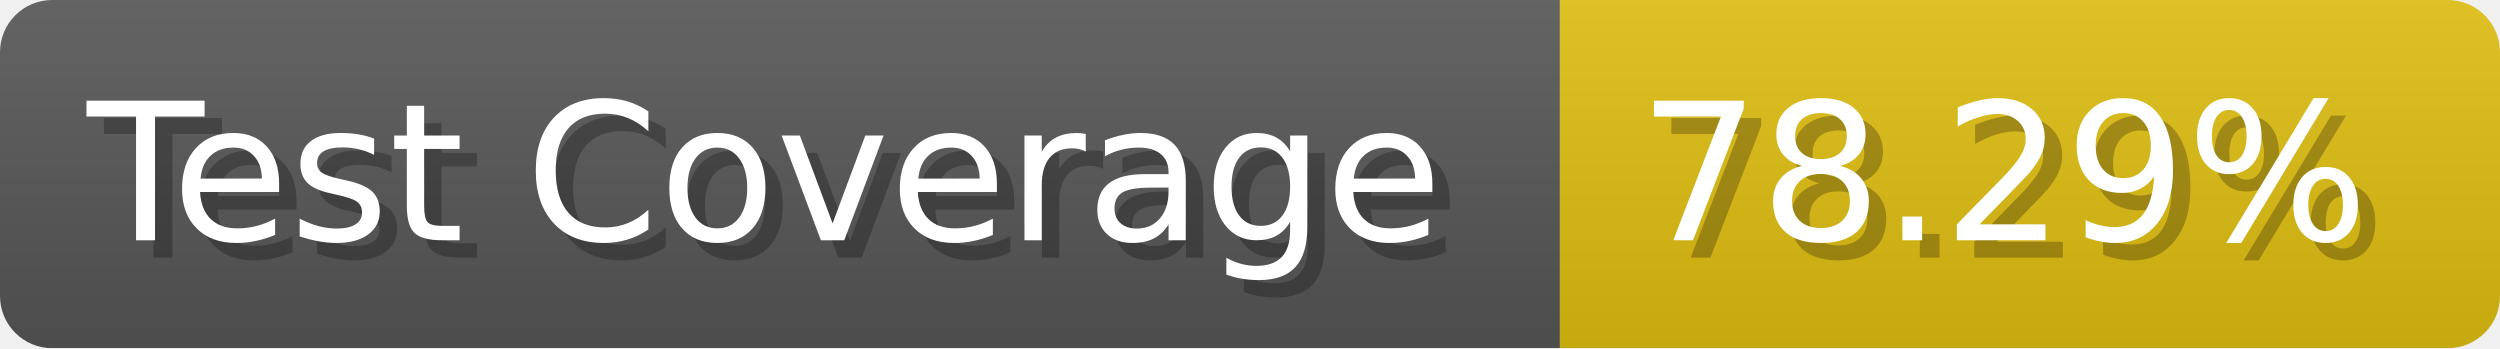
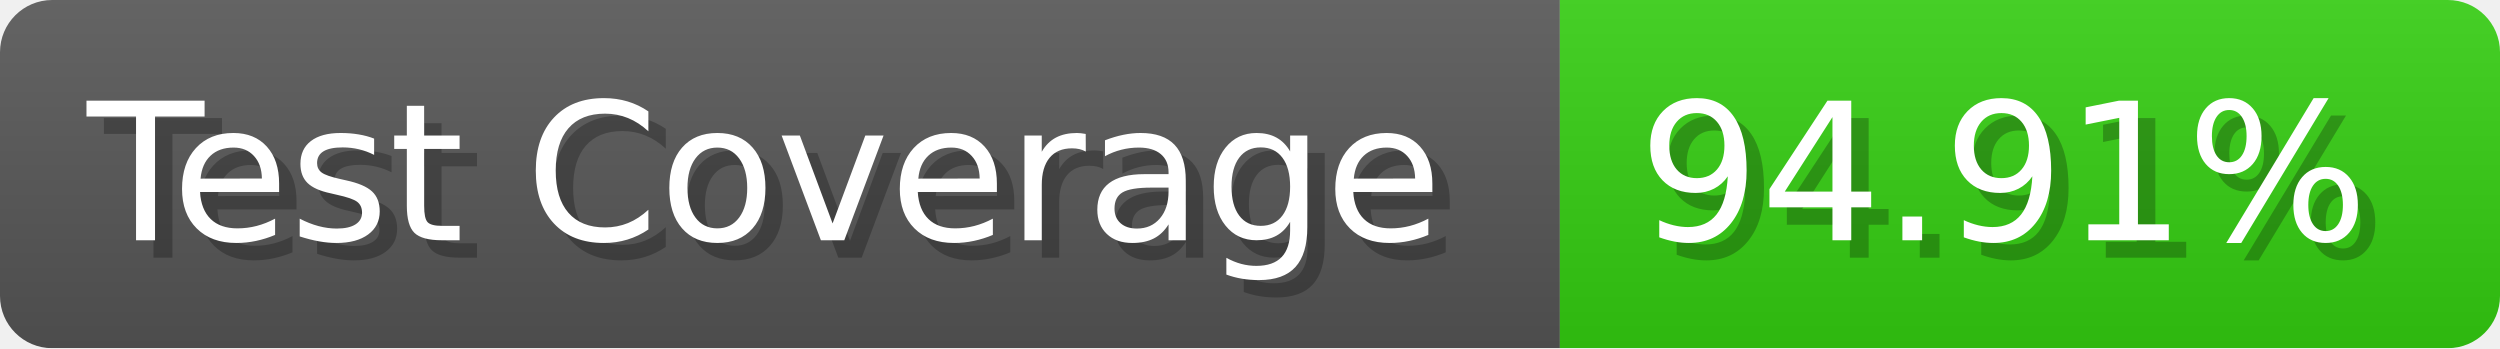
- <svg xmlns="http://www.w3.org/2000/svg" width="143.6" height="20" viewBox="0 0 1436 200" role="img" aria-label="Test Coverage: 78.29%">
+ <svg xmlns="http://www.w3.org/2000/svg" width="143.6" height="20" viewBox="0 0 1436 200" role="img" aria-label="Test Coverage: 94.91%">
  <linearGradient id="a" x2="0" y2="100%">
    <stop offset="0" stop-opacity=".1" stop-color="#EEE" />
    <stop offset="1" stop-opacity=".1" />
  </linearGradient>
  <mask id="m">
    <rect width="1436" height="200" rx="30" fill="#FFF" />
  </mask>
  <g mask="url(#m)">
    <rect width="896" height="200" fill="#555" />
-     <rect width="540" height="200" fill="#DB1" x="896" />
+     <rect width="540" height="200" fill="#3C1" x="896" />
    <rect width="1436" height="200" fill="url(#a)" />
  </g>
  <g aria-hidden="true" fill="#fff" text-anchor="start" font-family="Verdana,DejaVu Sans,sans-serif" font-size="110">
    <text x="60" y="148" textLength="796" fill="#000" opacity="0.25">Test Coverage</text>
    <text x="50" y="138" textLength="796">Test Coverage</text>
-     <text x="951" y="148" textLength="440" fill="#000" opacity="0.25">78.29%</text>
-     <text x="941" y="138" textLength="440">78.29%</text>
+     <text x="951" y="148" textLength="440" fill="#000" opacity="0.25">94.91%</text>
+     <text x="941" y="138" textLength="440">94.91%</text>
  </g>
</svg>
